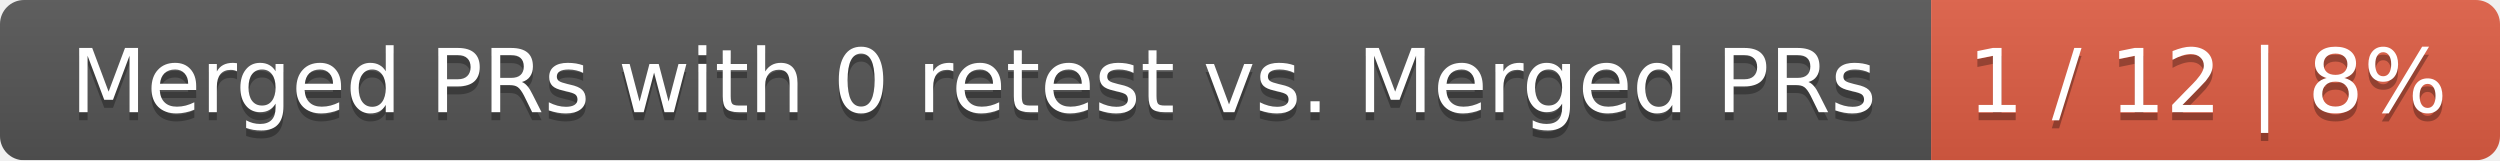
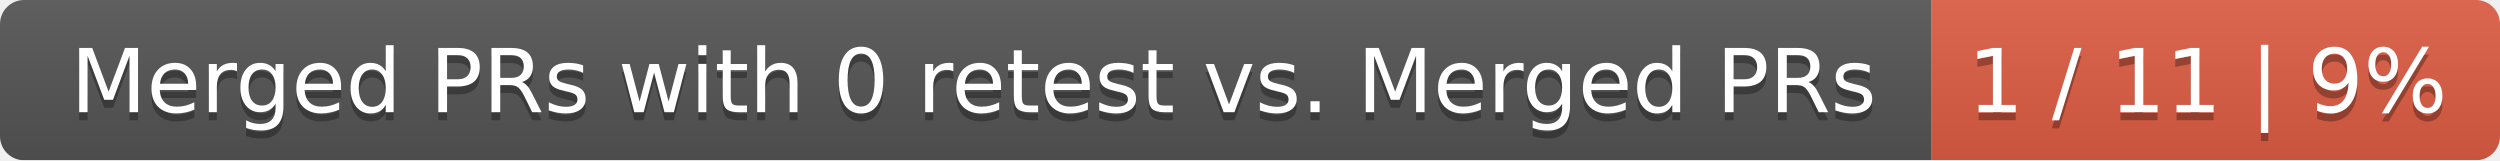
<svg xmlns="http://www.w3.org/2000/svg" width="312" height="20">
  <linearGradient id="smooth" x2="0" y2="100%">
    <stop offset="0" stop-color="#bbb" stop-opacity=".1" />
    <stop offset="1" stop-opacity=".1" />
  </linearGradient>
  <mask id="round">
    <rect width="312" height="20" rx="3" fill="#fff" />
  </mask>
  <g mask="url(#round)">
    <rect width="241" height="20" fill="#555" />
    <rect x="241" width="71" height="20" fill="#e05d44" />
    <rect width="312" height="20" fill="url(#smooth)" />
  </g>
  <g fill="#fff" text-anchor="middle" font-family="DejaVu Sans,Verdana,Geneva,sans-serif" font-size="11">
    <text x="121.5" y="15" fill="#010101" fill-opacity=".3">Merged PRs with 0 retest vs. Merged PRs</text>
    <text x="121.5" y="14">Merged PRs with 0 retest vs. Merged PRs</text>
-     <text x="275.5" y="15" fill="#010101" fill-opacity=".3">1 / 12 | 8%</text>
-     <text x="275.5" y="14">1 / 12 | 8%</text>
+     <text x="275.5" y="15" fill="#010101" fill-opacity=".3">1 / 11 | 9%</text>
+     <text x="275.5" y="14">1 / 11 | 9%</text>
  </g>
</svg>
